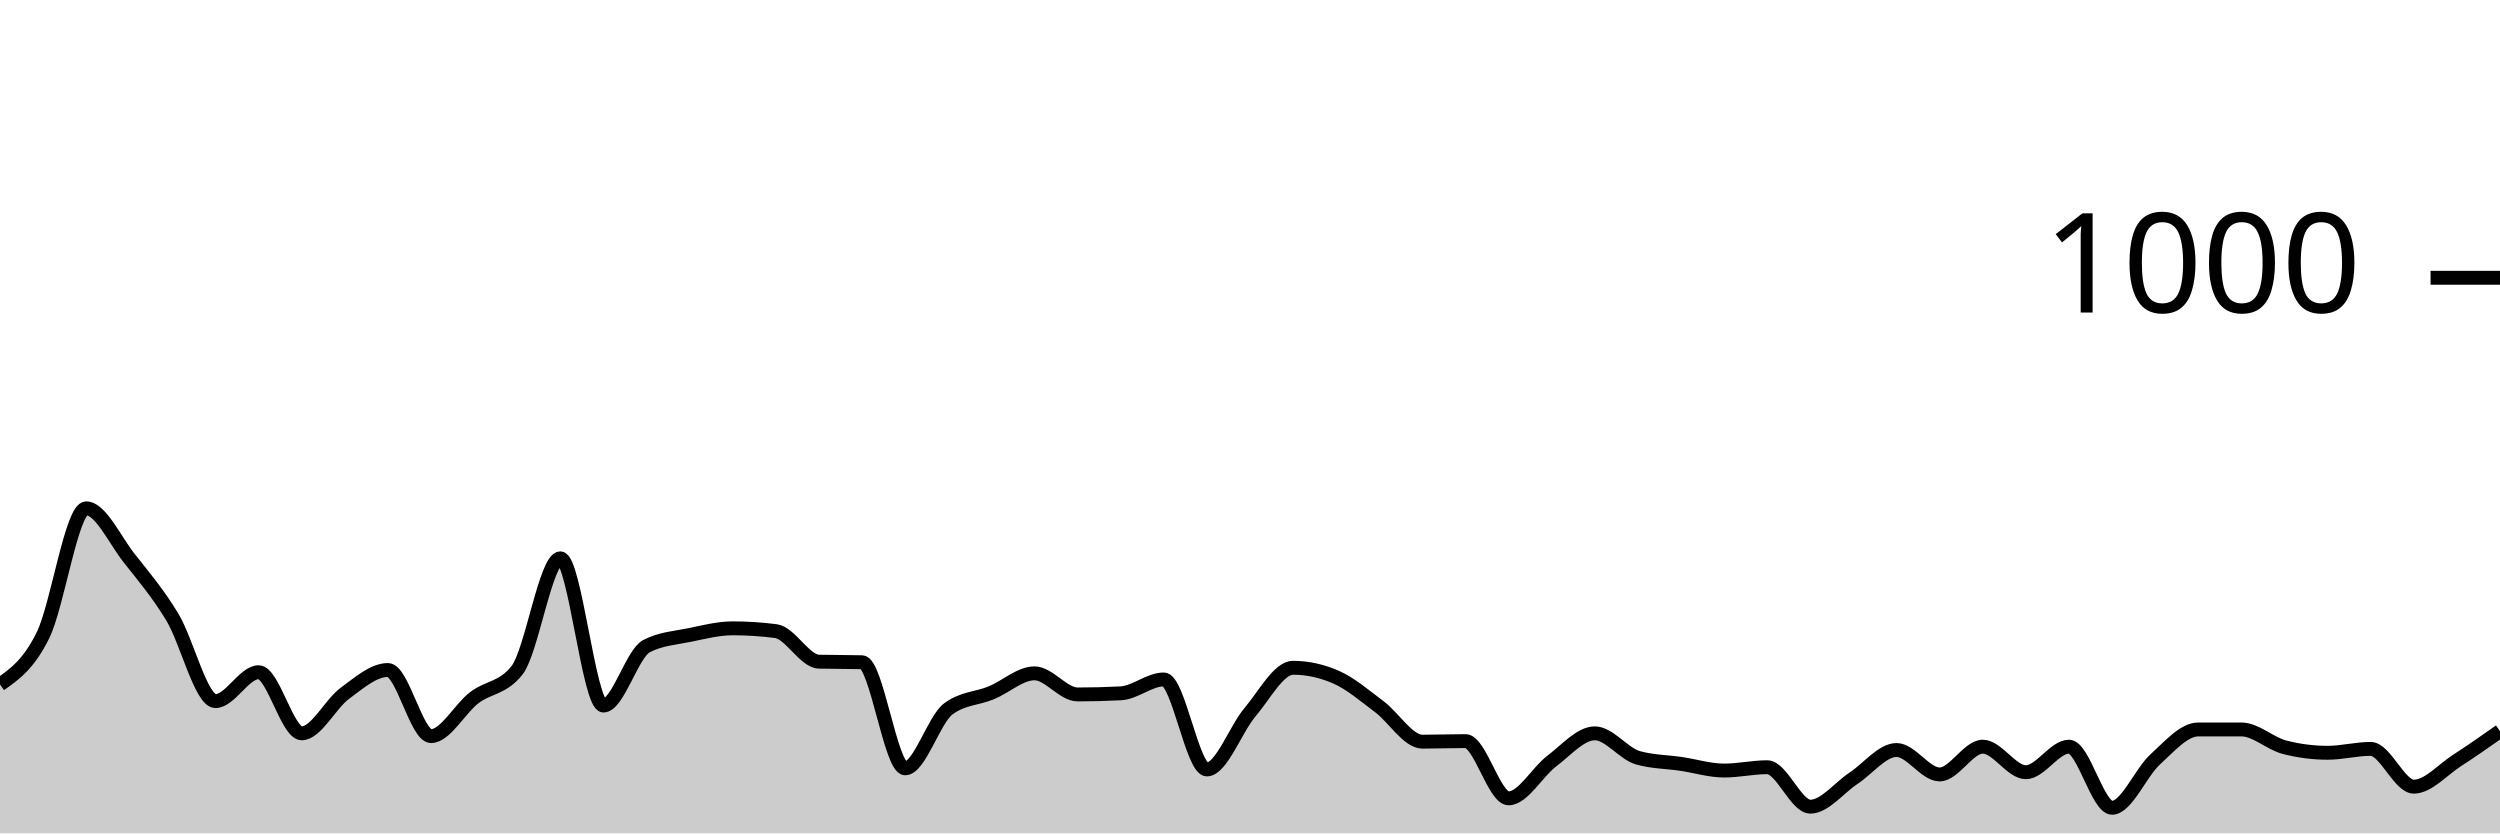
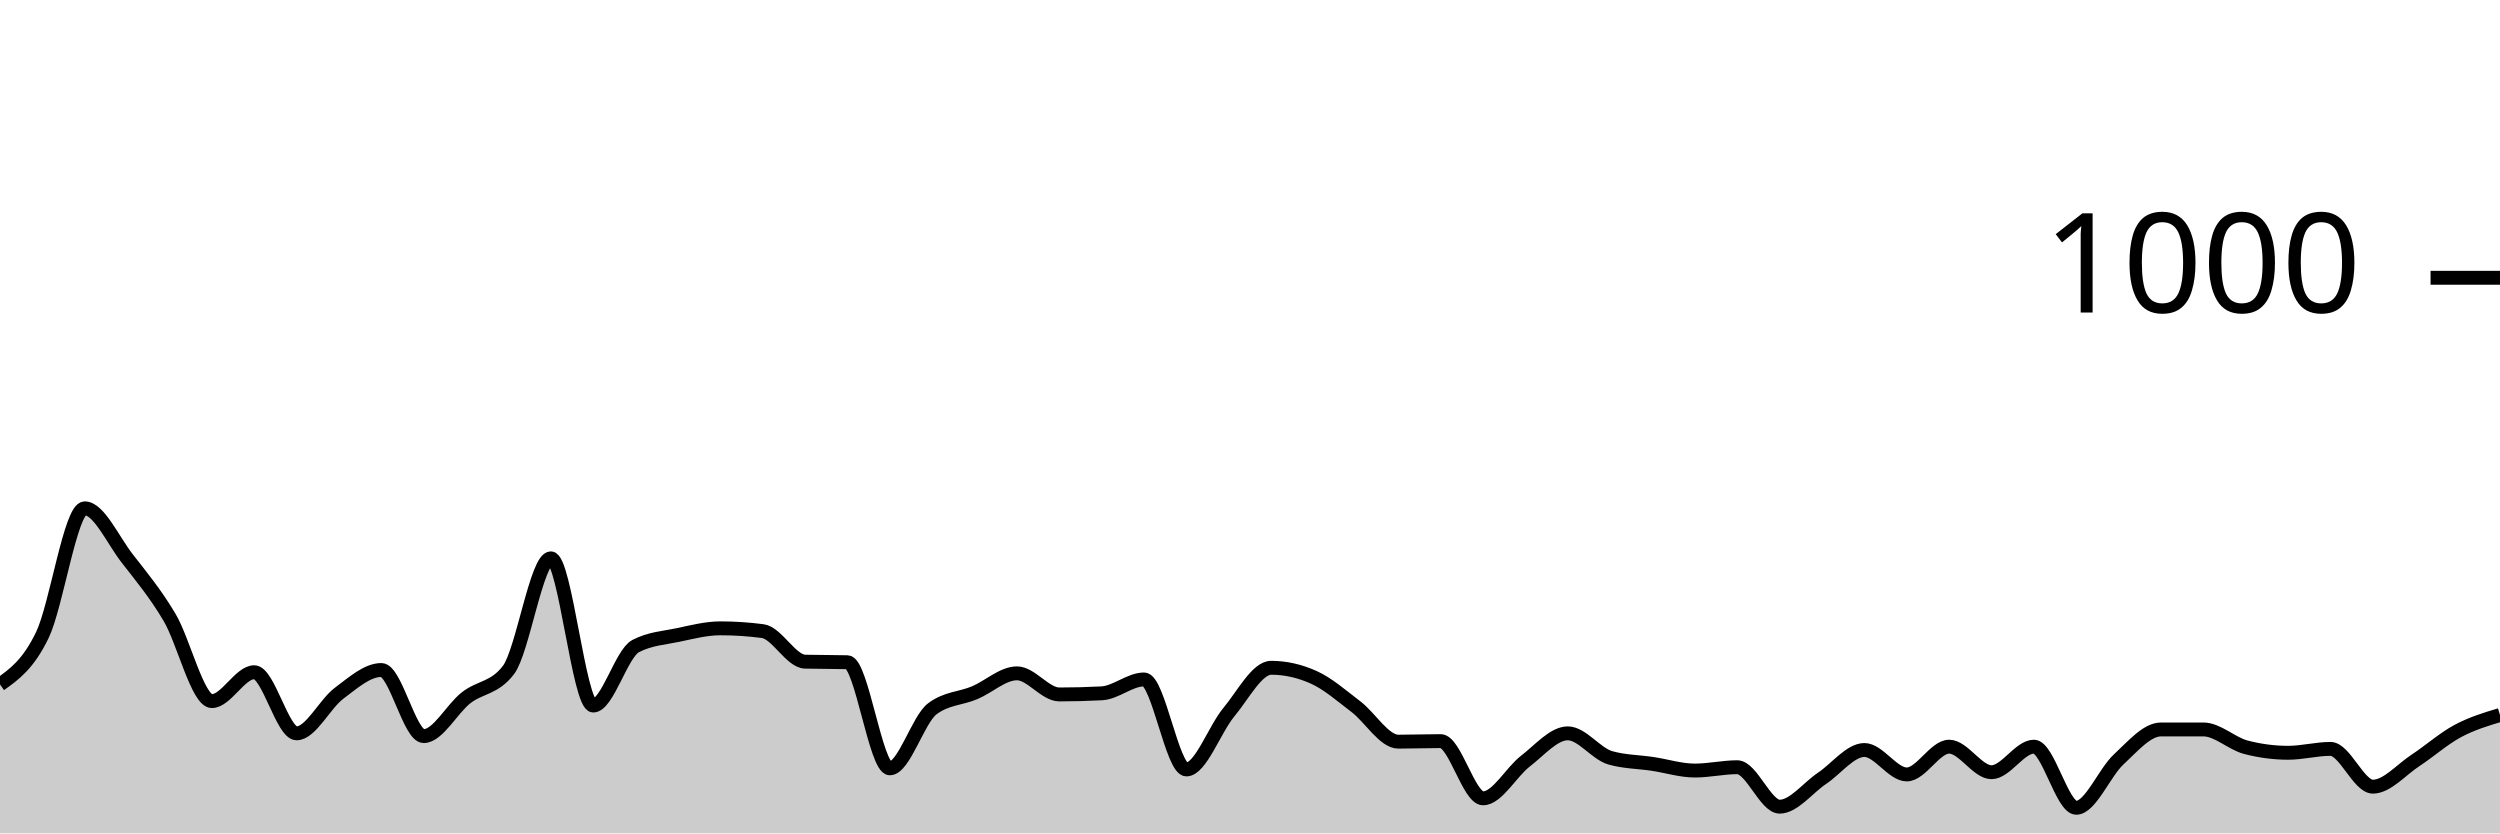
<svg xmlns="http://www.w3.org/2000/svg" viewBox="0 0 180 60">
  <g transform="translate(0,20)">
-     <path class="area" fill="rgba(0, 0, 0, 0.2)" d="M0,29.28C1.034,28.557,2.069,27.833,3.103,25.72C4.138,23.607,5.172,16.6,6.207,16.6C7.241,16.6,8.276,18.893,9.31,20.2C10.345,21.507,11.379,22.727,12.414,24.44C13.448,26.153,14.483,30.48,15.517,30.48C16.552,30.48,17.586,28.4,18.621,28.4C19.655,28.4,20.69,32.8,21.724,32.8C22.759,32.8,23.793,30.68,24.828,29.92C25.862,29.16,26.897,28.24,27.931,28.24C28.966,28.24,30,33,31.034,33C32.069,33,33.103,31.033,34.138,30.24C35.172,29.447,36.207,29.573,37.241,28.24C38.276,26.907,39.31,20.2,40.345,20.2C41.379,20.2,42.414,30.8,43.448,30.8C44.483,30.8,45.517,27.053,46.552,26.52C47.586,25.987,48.621,25.933,49.655,25.72C50.69,25.507,51.724,25.24,52.759,25.24C53.793,25.24,54.828,25.307,55.862,25.44C56.897,25.573,57.931,27.613,58.966,27.64C60,27.667,61.034,27.653,62.069,27.68C63.103,27.707,64.138,35.32,65.172,35.32C66.207,35.32,67.241,31.813,68.276,31.04C69.31,30.267,70.345,30.307,71.379,29.88C72.414,29.453,73.448,28.48,74.483,28.48C75.517,28.48,76.552,30,77.586,30C78.621,30,79.655,29.973,80.69,29.92C81.724,29.867,82.759,28.92,83.793,28.92C84.828,28.92,85.862,35.4,86.897,35.4C87.931,35.4,88.966,32.5,90,31.28C91.034,30.06,92.069,28.08,93.103,28.08C94.138,28.08,95.172,28.307,96.207,28.76C97.241,29.213,98.276,30.107,99.31,30.88C100.345,31.653,101.379,33.4,102.414,33.4C103.448,33.4,104.483,33.36,105.517,33.36C106.552,33.36,107.586,37.48,108.621,37.48C109.655,37.48,110.69,35.58,111.724,34.8C112.759,34.02,113.793,32.8,114.828,32.8C115.862,32.8,116.897,34.267,117.931,34.56C118.966,34.853,120,34.847,121.034,35C122.069,35.153,123.103,35.48,124.138,35.48C125.172,35.48,126.207,35.24,127.241,35.24C128.276,35.24,129.31,38.08,130.345,38.08C131.379,38.08,132.414,36.72,133.448,36.04C134.483,35.36,135.517,34,136.552,34C137.586,34,138.621,35.76,139.655,35.76C140.69,35.76,141.724,33.76,142.759,33.76C143.793,33.76,144.828,35.6,145.862,35.6C146.897,35.6,147.931,33.76,148.966,33.76C150,33.76,151.034,38.16,152.069,38.16C153.103,38.16,154.138,35.62,155.172,34.68C156.207,33.74,157.241,32.52,158.276,32.52C159.31,32.52,160.345,32.52,161.379,32.52C162.414,32.52,163.448,33.533,164.483,33.8C165.517,34.067,166.552,34.2,167.586,34.2C168.621,34.2,169.655,33.92,170.69,33.92C171.724,33.92,172.759,36.64,173.793,36.64C174.828,36.64,175.862,35.427,176.897,34.76C177.931,34.093,178.966,33.367,180,32.64L180,40C178.966,40,177.931,40,176.897,40C175.862,40,174.828,40,173.793,40C172.759,40,171.724,40,170.69,40C169.655,40,168.621,40,167.586,40C166.552,40,165.517,40,164.483,40C163.448,40,162.414,40,161.379,40C160.345,40,159.31,40,158.276,40C157.241,40,156.207,40,155.172,40C154.138,40,153.103,40,152.069,40C151.034,40,150,40,148.966,40C147.931,40,146.897,40,145.862,40C144.828,40,143.793,40,142.759,40C141.724,40,140.69,40,139.655,40C138.621,40,137.586,40,136.552,40C135.517,40,134.483,40,133.448,40C132.414,40,131.379,40,130.345,40C129.31,40,128.276,40,127.241,40C126.207,40,125.172,40,124.138,40C123.103,40,122.069,40,121.034,40C120,40,118.966,40,117.931,40C116.897,40,115.862,40,114.828,40C113.793,40,112.759,40,111.724,40C110.69,40,109.655,40,108.621,40C107.586,40,106.552,40,105.517,40C104.483,40,103.448,40,102.414,40C101.379,40,100.345,40,99.31,40C98.276,40,97.241,40,96.207,40C95.172,40,94.138,40,93.103,40C92.069,40,91.034,40,90,40C88.966,40,87.931,40,86.897,40C85.862,40,84.828,40,83.793,40C82.759,40,81.724,40,80.69,40C79.655,40,78.621,40,77.586,40C76.552,40,75.517,40,74.483,40C73.448,40,72.414,40,71.379,40C70.345,40,69.31,40,68.276,40C67.241,40,66.207,40,65.172,40C64.138,40,63.103,40,62.069,40C61.034,40,60,40,58.966,40C57.931,40,56.897,40,55.862,40C54.828,40,53.793,40,52.759,40C51.724,40,50.69,40,49.655,40C48.621,40,47.586,40,46.552,40C45.517,40,44.483,40,43.448,40C42.414,40,41.379,40,40.345,40C39.31,40,38.276,40,37.241,40C36.207,40,35.172,40,34.138,40C33.103,40,32.069,40,31.034,40C30,40,28.966,40,27.931,40C26.897,40,25.862,40,24.828,40C23.793,40,22.759,40,21.724,40C20.69,40,19.655,40,18.621,40C17.586,40,16.552,40,15.517,40C14.483,40,13.448,40,12.414,40C11.379,40,10.345,40,9.31,40C8.276,40,7.241,40,6.207,40C5.172,40,4.138,40,3.103,40C2.069,40,1.034,40,0,40Z" />
-     <path class="line" stroke="black" fill="none" d="M0,29.28C1.034,28.557,2.069,27.833,3.103,25.72C4.138,23.607,5.172,16.6,6.207,16.6C7.241,16.6,8.276,18.893,9.31,20.2C10.345,21.507,11.379,22.727,12.414,24.44C13.448,26.153,14.483,30.48,15.517,30.48C16.552,30.48,17.586,28.4,18.621,28.4C19.655,28.4,20.69,32.8,21.724,32.8C22.759,32.8,23.793,30.68,24.828,29.92C25.862,29.16,26.897,28.24,27.931,28.24C28.966,28.24,30,33,31.034,33C32.069,33,33.103,31.033,34.138,30.24C35.172,29.447,36.207,29.573,37.241,28.24C38.276,26.907,39.31,20.2,40.345,20.2C41.379,20.2,42.414,30.8,43.448,30.8C44.483,30.8,45.517,27.053,46.552,26.52C47.586,25.987,48.621,25.933,49.655,25.72C50.69,25.507,51.724,25.24,52.759,25.24C53.793,25.24,54.828,25.307,55.862,25.44C56.897,25.573,57.931,27.613,58.966,27.64C60,27.667,61.034,27.653,62.069,27.68C63.103,27.707,64.138,35.32,65.172,35.32C66.207,35.32,67.241,31.813,68.276,31.04C69.31,30.267,70.345,30.307,71.379,29.88C72.414,29.453,73.448,28.48,74.483,28.48C75.517,28.48,76.552,30,77.586,30C78.621,30,79.655,29.973,80.69,29.92C81.724,29.867,82.759,28.92,83.793,28.92C84.828,28.92,85.862,35.4,86.897,35.4C87.931,35.4,88.966,32.5,90,31.28C91.034,30.06,92.069,28.08,93.103,28.08C94.138,28.08,95.172,28.307,96.207,28.76C97.241,29.213,98.276,30.107,99.31,30.88C100.345,31.653,101.379,33.4,102.414,33.4C103.448,33.4,104.483,33.36,105.517,33.36C106.552,33.36,107.586,37.48,108.621,37.48C109.655,37.48,110.69,35.58,111.724,34.8C112.759,34.02,113.793,32.8,114.828,32.8C115.862,32.8,116.897,34.267,117.931,34.56C118.966,34.853,120,34.847,121.034,35C122.069,35.153,123.103,35.48,124.138,35.48C125.172,35.48,126.207,35.24,127.241,35.24C128.276,35.24,129.31,38.08,130.345,38.08C131.379,38.08,132.414,36.72,133.448,36.04C134.483,35.36,135.517,34,136.552,34C137.586,34,138.621,35.76,139.655,35.76C140.69,35.76,141.724,33.76,142.759,33.76C143.793,33.76,144.828,35.6,145.862,35.6C146.897,35.6,147.931,33.76,148.966,33.76C150,33.76,151.034,38.16,152.069,38.16C153.103,38.16,154.138,35.62,155.172,34.68C156.207,33.74,157.241,32.52,158.276,32.52C159.31,32.52,160.345,32.52,161.379,32.52C162.414,32.52,163.448,33.533,164.483,33.8C165.517,34.067,166.552,34.2,167.586,34.2C168.621,34.2,169.655,33.92,170.69,33.92C171.724,33.92,172.759,36.64,173.793,36.64C174.828,36.64,175.862,35.427,176.897,34.76C177.931,34.093,178.966,33.367,180,32.64" />
+     <path class="area" fill="rgba(0, 0, 0, 0.2)" d="M0,29.28C1.017,28.557,2.034,27.833,3.051,25.72C4.068,23.607,5.085,16.6,6.102,16.6C7.119,16.6,8.136,18.893,9.153,20.2C10.169,21.507,11.186,22.727,12.203,24.44C13.22,26.153,14.237,30.48,15.254,30.48C16.271,30.48,17.288,28.4,18.305,28.4C19.322,28.4,20.339,32.8,21.356,32.8C22.373,32.8,23.39,30.68,24.407,29.92C25.424,29.16,26.441,28.24,27.458,28.24C28.475,28.24,29.492,33,30.508,33C31.525,33,32.542,31.033,33.559,30.24C34.576,29.447,35.593,29.573,36.61,28.24C37.627,26.907,38.644,20.2,39.661,20.2C40.678,20.2,41.695,30.8,42.712,30.8C43.729,30.8,44.746,27.053,45.763,26.52C46.78,25.987,47.797,25.933,48.814,25.72C49.831,25.507,50.847,25.24,51.864,25.24C52.881,25.24,53.898,25.307,54.915,25.44C55.932,25.573,56.949,27.613,57.966,27.64C58.983,27.667,60,27.653,61.017,27.68C62.034,27.707,63.051,35.32,64.068,35.32C65.085,35.32,66.102,31.813,67.119,31.04C68.136,30.267,69.153,30.307,70.169,29.88C71.186,29.453,72.203,28.48,73.22,28.48C74.237,28.48,75.254,30,76.271,30C77.288,30,78.305,29.973,79.322,29.92C80.339,29.867,81.356,28.92,82.373,28.92C83.39,28.92,84.407,35.4,85.424,35.4C86.441,35.4,87.458,32.5,88.475,31.28C89.492,30.06,90.508,28.08,91.525,28.08C92.542,28.08,93.559,28.307,94.576,28.76C95.593,29.213,96.61,30.107,97.627,30.88C98.644,31.653,99.661,33.4,100.678,33.4C101.695,33.4,102.712,33.36,103.729,33.36C104.746,33.36,105.763,37.48,106.78,37.48C107.797,37.48,108.814,35.58,109.831,34.8C110.847,34.02,111.864,32.8,112.881,32.8C113.898,32.8,114.915,34.267,115.932,34.56C116.949,34.853,117.966,34.847,118.983,35C120,35.153,121.017,35.48,122.034,35.48C123.051,35.48,124.068,35.24,125.085,35.24C126.102,35.24,127.119,38.08,128.136,38.08C129.153,38.08,130.169,36.72,131.186,36.04C132.203,35.36,133.22,34,134.237,34C135.254,34,136.271,35.76,137.288,35.76C138.305,35.76,139.322,33.76,140.339,33.76C141.356,33.76,142.373,35.6,143.39,35.6C144.407,35.6,145.424,33.76,146.441,33.76C147.458,33.76,148.475,38.16,149.492,38.16C150.508,38.16,151.525,35.62,152.542,34.68C153.559,33.74,154.576,32.52,155.593,32.52C156.61,32.52,157.627,32.52,158.644,32.52C159.661,32.52,160.678,33.533,161.695,33.8C162.712,34.067,163.729,34.2,164.746,34.2C165.763,34.2,166.78,33.92,167.797,33.92C168.814,33.92,169.831,36.64,170.847,36.64C171.864,36.64,172.881,35.427,173.898,34.76C174.915,34.093,175.932,33.187,176.949,32.64C177.966,32.093,178.983,31.787,180,31.48L180,40C178.983,40,177.966,40,176.949,40C175.932,40,174.915,40,173.898,40C172.881,40,171.864,40,170.847,40C169.831,40,168.814,40,167.797,40C166.78,40,165.763,40,164.746,40C163.729,40,162.712,40,161.695,40C160.678,40,159.661,40,158.644,40C157.627,40,156.61,40,155.593,40C154.576,40,153.559,40,152.542,40C151.525,40,150.508,40,149.492,40C148.475,40,147.458,40,146.441,40C145.424,40,144.407,40,143.39,40C142.373,40,141.356,40,140.339,40C139.322,40,138.305,40,137.288,40C136.271,40,135.254,40,134.237,40C133.22,40,132.203,40,131.186,40C130.169,40,129.153,40,128.136,40C127.119,40,126.102,40,125.085,40C124.068,40,123.051,40,122.034,40C121.017,40,120,40,118.983,40C117.966,40,116.949,40,115.932,40C114.915,40,113.898,40,112.881,40C111.864,40,110.847,40,109.831,40C108.814,40,107.797,40,106.78,40C105.763,40,104.746,40,103.729,40C102.712,40,101.695,40,100.678,40C99.661,40,98.644,40,97.627,40C96.61,40,95.593,40,94.576,40C93.559,40,92.542,40,91.525,40C90.508,40,89.492,40,88.475,40C87.458,40,86.441,40,85.424,40C84.407,40,83.39,40,82.373,40C81.356,40,80.339,40,79.322,40C78.305,40,77.288,40,76.271,40C75.254,40,74.237,40,73.22,40C72.203,40,71.186,40,70.169,40C69.153,40,68.136,40,67.119,40C66.102,40,65.085,40,64.068,40C63.051,40,62.034,40,61.017,40C60,40,58.983,40,57.966,40C56.949,40,55.932,40,54.915,40C53.898,40,52.881,40,51.864,40C50.847,40,49.831,40,48.814,40C47.797,40,46.78,40,45.763,40C44.746,40,43.729,40,42.712,40C41.695,40,40.678,40,39.661,40C38.644,40,37.627,40,36.61,40C35.593,40,34.576,40,33.559,40C32.542,40,31.525,40,30.508,40C29.492,40,28.475,40,27.458,40C26.441,40,25.424,40,24.407,40C23.39,40,22.373,40,21.356,40C20.339,40,19.322,40,18.305,40C17.288,40,16.271,40,15.254,40C14.237,40,13.22,40,12.203,40C11.186,40,10.169,40,9.153,40C8.136,40,7.119,40,6.102,40C5.085,40,4.068,40,3.051,40C2.034,40,1.017,40,0,40Z" />
+     <path class="line" stroke="black" fill="none" d="M0,29.28C1.017,28.557,2.034,27.833,3.051,25.72C4.068,23.607,5.085,16.6,6.102,16.6C7.119,16.6,8.136,18.893,9.153,20.2C10.169,21.507,11.186,22.727,12.203,24.44C13.22,26.153,14.237,30.48,15.254,30.48C16.271,30.48,17.288,28.4,18.305,28.4C19.322,28.4,20.339,32.8,21.356,32.8C22.373,32.8,23.39,30.68,24.407,29.92C25.424,29.16,26.441,28.24,27.458,28.24C28.475,28.24,29.492,33,30.508,33C31.525,33,32.542,31.033,33.559,30.24C34.576,29.447,35.593,29.573,36.61,28.24C37.627,26.907,38.644,20.2,39.661,20.2C40.678,20.2,41.695,30.8,42.712,30.8C43.729,30.8,44.746,27.053,45.763,26.52C46.78,25.987,47.797,25.933,48.814,25.72C49.831,25.507,50.847,25.24,51.864,25.24C52.881,25.24,53.898,25.307,54.915,25.44C55.932,25.573,56.949,27.613,57.966,27.64C58.983,27.667,60,27.653,61.017,27.68C62.034,27.707,63.051,35.32,64.068,35.32C65.085,35.32,66.102,31.813,67.119,31.04C68.136,30.267,69.153,30.307,70.169,29.88C71.186,29.453,72.203,28.48,73.22,28.48C74.237,28.48,75.254,30,76.271,30C77.288,30,78.305,29.973,79.322,29.92C80.339,29.867,81.356,28.92,82.373,28.92C83.39,28.92,84.407,35.4,85.424,35.4C86.441,35.4,87.458,32.5,88.475,31.28C89.492,30.06,90.508,28.08,91.525,28.08C92.542,28.08,93.559,28.307,94.576,28.76C95.593,29.213,96.61,30.107,97.627,30.88C98.644,31.653,99.661,33.4,100.678,33.4C101.695,33.4,102.712,33.36,103.729,33.36C104.746,33.36,105.763,37.48,106.78,37.48C107.797,37.48,108.814,35.58,109.831,34.8C110.847,34.02,111.864,32.8,112.881,32.8C113.898,32.8,114.915,34.267,115.932,34.56C116.949,34.853,117.966,34.847,118.983,35C120,35.153,121.017,35.48,122.034,35.48C123.051,35.48,124.068,35.24,125.085,35.24C126.102,35.24,127.119,38.08,128.136,38.08C129.153,38.08,130.169,36.72,131.186,36.04C132.203,35.36,133.22,34,134.237,34C135.254,34,136.271,35.76,137.288,35.76C138.305,35.76,139.322,33.76,140.339,33.76C141.356,33.76,142.373,35.6,143.39,35.6C144.407,35.6,145.424,33.76,146.441,33.76C147.458,33.76,148.475,38.16,149.492,38.16C150.508,38.16,151.525,35.62,152.542,34.68C153.559,33.74,154.576,32.52,155.593,32.52C156.61,32.52,157.627,32.52,158.644,32.52C159.661,32.52,160.678,33.533,161.695,33.8C162.712,34.067,163.729,34.2,164.746,34.2C165.763,34.2,166.78,33.92,167.797,33.92C168.814,33.92,169.831,36.64,170.847,36.64C171.864,36.64,172.881,35.427,173.898,34.76C174.915,34.093,175.932,33.187,176.949,32.64C177.966,32.093,178.983,31.787,180,31.48" />
    <path class="axis-ceiling" stroke-width="1" stroke="black" fill="none" d="M175,0L180,0" />
    <text class="axis-ceiling-label" font-family="sans-serif" text-anchor="end" font-size="10px" x="170" y="2.5">1000</text>
  </g>
</svg>
